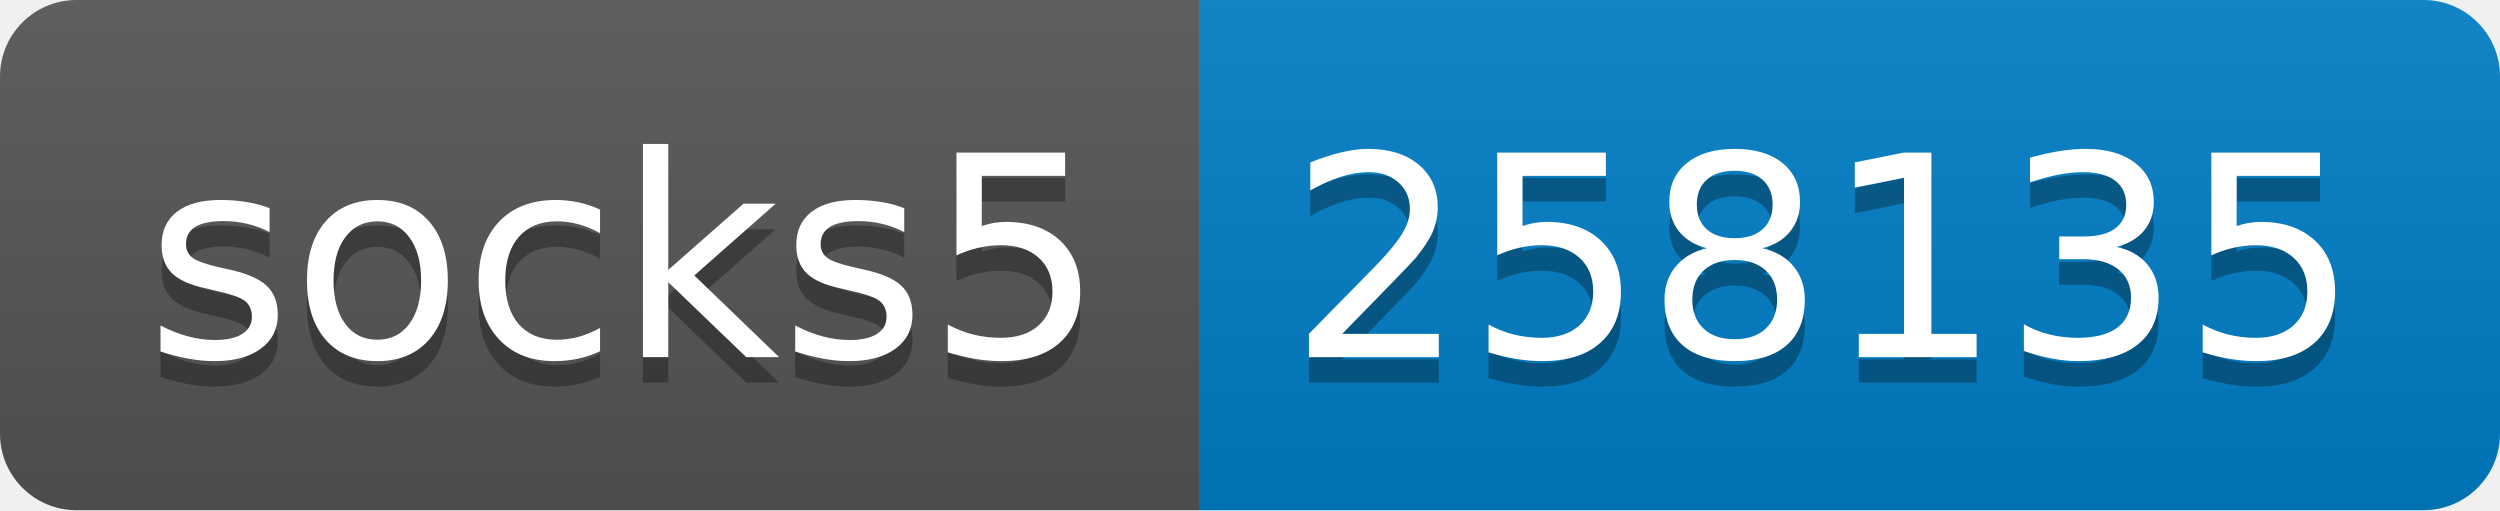
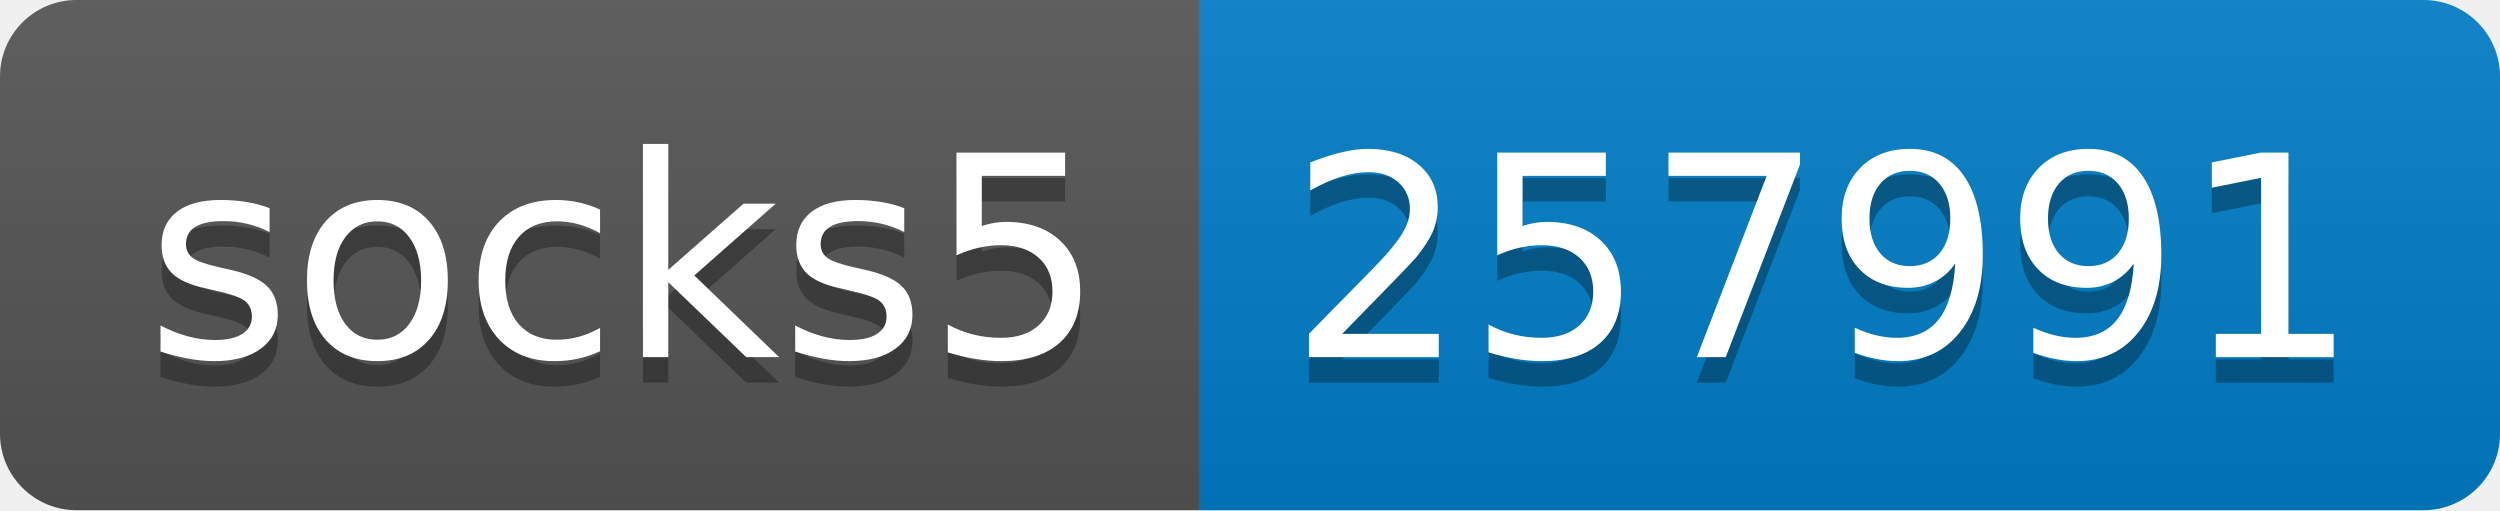
- <svg xmlns="http://www.w3.org/2000/svg" width="98" height="20" role="img" aria-label="socks5: 258135">
+ <svg xmlns="http://www.w3.org/2000/svg" width="98" height="20" role="img" aria-label="socks5: 257991">
  <linearGradient id="s" x2="0" y2="100%">
    <stop offset="0" stop-color="#bbb" stop-opacity=".1" />
    <stop offset="1" stop-opacity=".1" />
  </linearGradient>
  <clipPath id="r">
    <rect width="98" height="20" rx="3" fill="#fff" />
  </clipPath>
  <g clip-path="url(#r)">
    <rect width="47" height="20" fill="#555" />
    <rect x="47" width="51" height="20" fill="#007ec6" />
    <rect width="98" height="20" fill="url(#s)" />
  </g>
  <g fill="#fff" text-anchor="middle" font-family="Verdana,Geneva,DejaVu Sans,sans-serif" text-rendering="geometricPrecision" font-size="110">
    <text aria-hidden="true" x="245" y="150" fill="#010101" fill-opacity=".3" transform="scale(.1)" textLength="370">socks5</text>
    <text x="245" y="140" transform="scale(.1)" fill="#fff" textLength="370">socks5</text>
-     <text aria-hidden="true" x="715" y="150" fill="#010101" fill-opacity=".3" transform="scale(.1)" textLength="410">258135</text>
-     <text x="715" y="140" transform="scale(.1)" fill="#fff" textLength="410">258135</text>
+     <text aria-hidden="true" x="715" y="150" fill="#010101" fill-opacity=".3" transform="scale(.1)" textLength="410">257991</text>
+     <text x="715" y="140" transform="scale(.1)" fill="#fff" textLength="410">257991</text>
  </g>
</svg>
